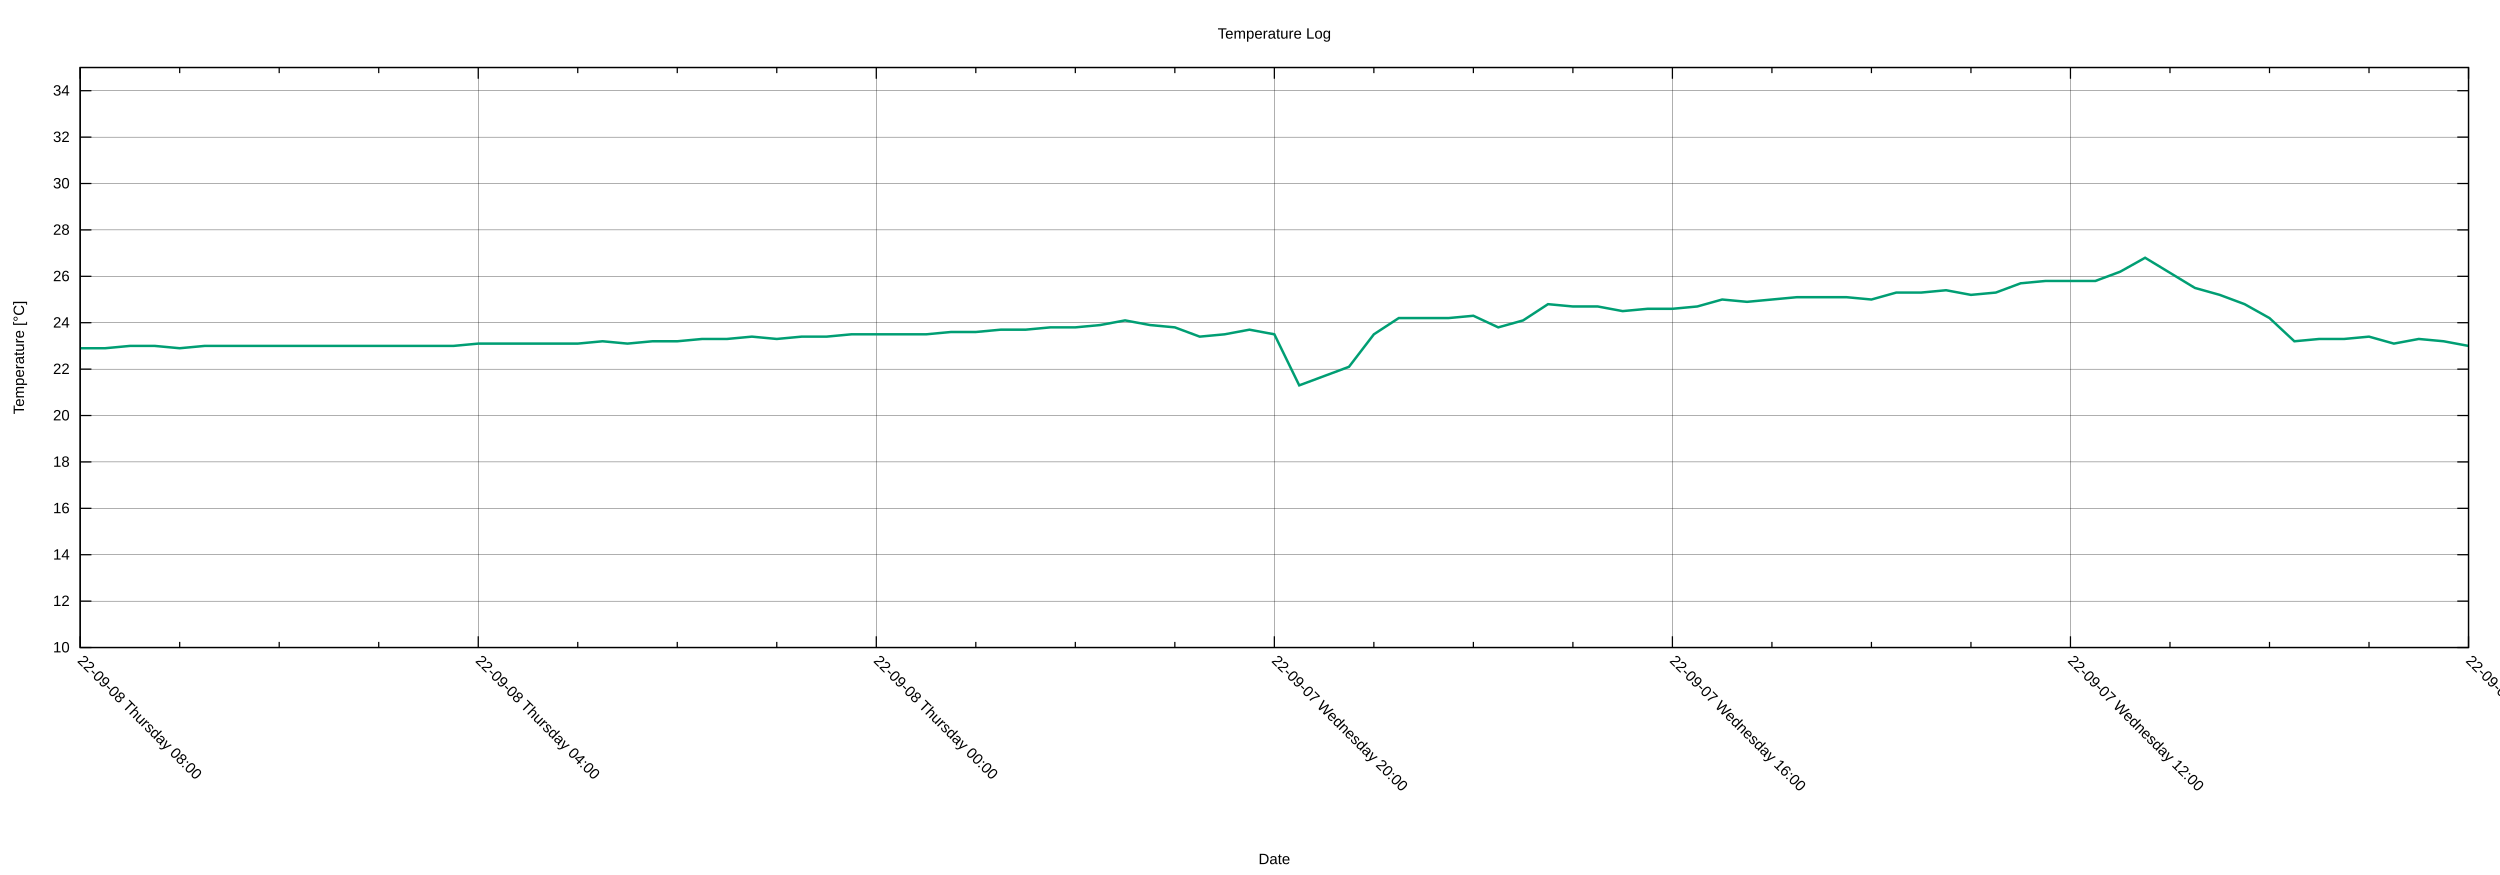
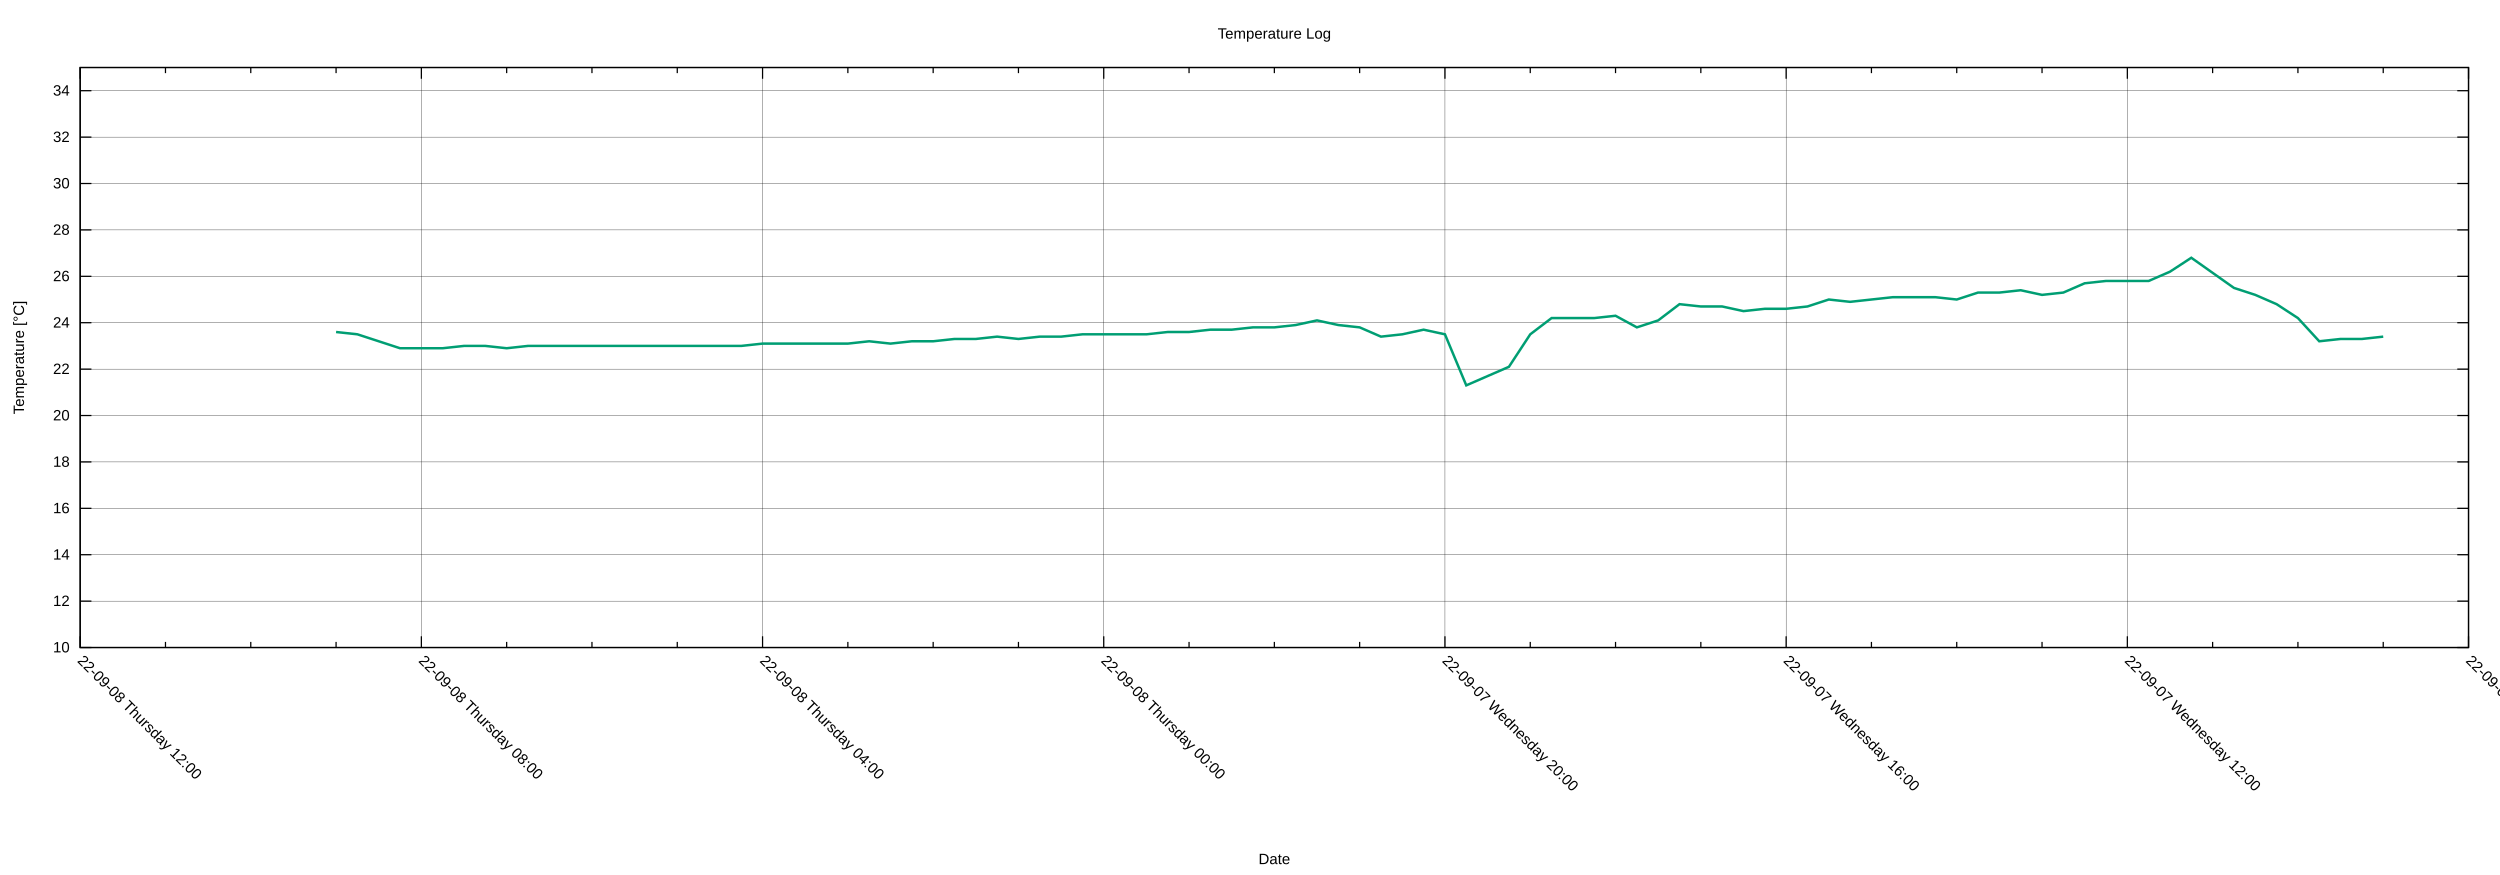
<svg xmlns="http://www.w3.org/2000/svg" xmlns:xlink="http://www.w3.org/1999/xlink" width="2000" height="700" viewBox="0 0 2000 700">
  <g id="gnuplot_canvas">
    <rect x="0" y="0" width="2000" height="700" fill="none" />
    <defs>
      <circle id="gpDot" r="0.5" stroke-width="0.5" stroke="currentColor" />
      <path id="gpPt0" stroke-width="0.222" stroke="currentColor" d="M-1,0 h2 M0,-1 v2" />
      <path id="gpPt1" stroke-width="0.222" stroke="currentColor" d="M-1,-1 L1,1 M1,-1 L-1,1" />
      <path id="gpPt2" stroke-width="0.222" stroke="currentColor" d="M-1,0 L1,0 M0,-1 L0,1 M-1,-1 L1,1 M-1,1 L1,-1" />
      <rect id="gpPt3" stroke-width="0.222" stroke="currentColor" x="-1" y="-1" width="2" height="2" />
      <rect id="gpPt4" stroke-width="0.222" stroke="currentColor" fill="currentColor" x="-1" y="-1" width="2" height="2" />
      <circle id="gpPt5" stroke-width="0.222" stroke="currentColor" cx="0" cy="0" r="1" />
      <use xlink:href="#gpPt5" id="gpPt6" fill="currentColor" stroke="none" />
      <path id="gpPt7" stroke-width="0.222" stroke="currentColor" d="M0,-1.33 L-1.33,0.67 L1.33,0.67 z" />
      <use xlink:href="#gpPt7" id="gpPt8" fill="currentColor" stroke="none" />
      <use xlink:href="#gpPt7" id="gpPt9" stroke="currentColor" transform="rotate(180)" />
      <use xlink:href="#gpPt9" id="gpPt10" fill="currentColor" stroke="none" />
      <use xlink:href="#gpPt3" id="gpPt11" stroke="currentColor" transform="rotate(45)" />
      <use xlink:href="#gpPt11" id="gpPt12" fill="currentColor" stroke="none" />
      <path id="gpPt13" stroke-width="0.222" stroke="currentColor" d="M0,1.330 L1.265,0.411 L0.782,-1.067 L-0.782,-1.076 L-1.265,0.411 z" />
      <use xlink:href="#gpPt13" id="gpPt14" fill="currentColor" stroke="none" />
      <filter id="textbox" filterUnits="objectBoundingBox" x="0" y="0" height="1" width="1">
        <feFlood flood-color="white" flood-opacity="1" result="bgnd" />
        <feComposite in="SourceGraphic" in2="bgnd" operator="atop" />
      </filter>
      <filter id="greybox" filterUnits="objectBoundingBox" x="0" y="0" height="1" width="1">
        <feFlood flood-color="lightgrey" flood-opacity="1" result="grey" />
        <feComposite in="SourceGraphic" in2="grey" operator="atop" />
      </filter>
    </defs>
    <g fill="none" color="white" stroke="currentColor" stroke-width="1.00" stroke-linecap="butt" stroke-linejoin="miter">
</g>
    <g fill="none" color="black" stroke="currentColor" stroke-width="1.00" stroke-linecap="butt" stroke-linejoin="miter">
</g>
    <g fill="none" color="black" stroke="black" stroke-width="0.25" stroke-linecap="butt" stroke-linejoin="miter">
</g>
    <g fill="none" color="black" stroke="currentColor" stroke-width="0.25" stroke-linecap="butt" stroke-linejoin="miter">
      <path stroke="black" class="gridline" d="M64.14,518.02 L1974.82,518.02  " />
    </g>
    <g fill="none" color="black" stroke="black" stroke-width="1.00" stroke-linecap="butt" stroke-linejoin="miter">
</g>
    <g fill="none" color="black" stroke="currentColor" stroke-width="1.00" stroke-linecap="butt" stroke-linejoin="miter">
      <path stroke="black" d="M64.14,518.02 L73.14,518.02 M1974.82,518.02 L1965.82,518.02  " />
      <g transform="translate(55.75,521.92)" stroke="none" fill="black" font-family="Arial" font-size="12.00" text-anchor="end">
        <text>
          <tspan font-family="Arial"> 10</tspan>
        </text>
      </g>
    </g>
    <g fill="none" color="black" stroke="currentColor" stroke-width="1.00" stroke-linecap="butt" stroke-linejoin="miter">
</g>
    <g fill="none" color="black" stroke="black" stroke-width="0.25" stroke-linecap="butt" stroke-linejoin="miter">
</g>
    <g fill="none" color="black" stroke="currentColor" stroke-width="0.25" stroke-linecap="butt" stroke-linejoin="miter">
      <path stroke="black" class="gridline" d="M64.14,480.90 L1974.82,480.90  " />
    </g>
    <g fill="none" color="black" stroke="black" stroke-width="1.00" stroke-linecap="butt" stroke-linejoin="miter">
</g>
    <g fill="none" color="black" stroke="currentColor" stroke-width="1.00" stroke-linecap="butt" stroke-linejoin="miter">
      <path stroke="black" d="M64.14,480.90 L73.14,480.90 M1974.82,480.90 L1965.82,480.90  " />
      <g transform="translate(55.75,484.80)" stroke="none" fill="black" font-family="Arial" font-size="12.00" text-anchor="end">
        <text>
          <tspan font-family="Arial"> 12</tspan>
        </text>
      </g>
    </g>
    <g fill="none" color="black" stroke="currentColor" stroke-width="1.00" stroke-linecap="butt" stroke-linejoin="miter">
</g>
    <g fill="none" color="black" stroke="black" stroke-width="0.25" stroke-linecap="butt" stroke-linejoin="miter">
</g>
    <g fill="none" color="black" stroke="currentColor" stroke-width="0.25" stroke-linecap="butt" stroke-linejoin="miter">
      <path stroke="black" class="gridline" d="M64.14,443.78 L1974.82,443.78  " />
    </g>
    <g fill="none" color="black" stroke="black" stroke-width="1.00" stroke-linecap="butt" stroke-linejoin="miter">
</g>
    <g fill="none" color="black" stroke="currentColor" stroke-width="1.00" stroke-linecap="butt" stroke-linejoin="miter">
      <path stroke="black" d="M64.14,443.78 L73.14,443.78 M1974.82,443.78 L1965.82,443.78  " />
      <g transform="translate(55.75,447.68)" stroke="none" fill="black" font-family="Arial" font-size="12.00" text-anchor="end">
        <text>
          <tspan font-family="Arial"> 14</tspan>
        </text>
      </g>
    </g>
    <g fill="none" color="black" stroke="currentColor" stroke-width="1.00" stroke-linecap="butt" stroke-linejoin="miter">
</g>
    <g fill="none" color="black" stroke="black" stroke-width="0.25" stroke-linecap="butt" stroke-linejoin="miter">
</g>
    <g fill="none" color="black" stroke="currentColor" stroke-width="0.25" stroke-linecap="butt" stroke-linejoin="miter">
      <path stroke="black" class="gridline" d="M64.14,406.66 L1974.82,406.66  " />
    </g>
    <g fill="none" color="black" stroke="black" stroke-width="1.00" stroke-linecap="butt" stroke-linejoin="miter">
</g>
    <g fill="none" color="black" stroke="currentColor" stroke-width="1.00" stroke-linecap="butt" stroke-linejoin="miter">
      <path stroke="black" d="M64.14,406.66 L73.14,406.66 M1974.82,406.66 L1965.82,406.66  " />
      <g transform="translate(55.75,410.56)" stroke="none" fill="black" font-family="Arial" font-size="12.00" text-anchor="end">
        <text>
          <tspan font-family="Arial"> 16</tspan>
        </text>
      </g>
    </g>
    <g fill="none" color="black" stroke="currentColor" stroke-width="1.00" stroke-linecap="butt" stroke-linejoin="miter">
</g>
    <g fill="none" color="black" stroke="black" stroke-width="0.25" stroke-linecap="butt" stroke-linejoin="miter">
</g>
    <g fill="none" color="black" stroke="currentColor" stroke-width="0.25" stroke-linecap="butt" stroke-linejoin="miter">
      <path stroke="black" class="gridline" d="M64.14,369.54 L1974.82,369.54  " />
    </g>
    <g fill="none" color="black" stroke="black" stroke-width="1.00" stroke-linecap="butt" stroke-linejoin="miter">
</g>
    <g fill="none" color="black" stroke="currentColor" stroke-width="1.00" stroke-linecap="butt" stroke-linejoin="miter">
      <path stroke="black" d="M64.14,369.54 L73.14,369.54 M1974.82,369.54 L1965.82,369.54  " />
      <g transform="translate(55.75,373.44)" stroke="none" fill="black" font-family="Arial" font-size="12.00" text-anchor="end">
        <text>
          <tspan font-family="Arial"> 18</tspan>
        </text>
      </g>
    </g>
    <g fill="none" color="black" stroke="currentColor" stroke-width="1.00" stroke-linecap="butt" stroke-linejoin="miter">
</g>
    <g fill="none" color="black" stroke="black" stroke-width="0.25" stroke-linecap="butt" stroke-linejoin="miter">
</g>
    <g fill="none" color="black" stroke="currentColor" stroke-width="0.25" stroke-linecap="butt" stroke-linejoin="miter">
      <path stroke="black" class="gridline" d="M64.14,332.42 L1974.82,332.42  " />
    </g>
    <g fill="none" color="black" stroke="black" stroke-width="1.00" stroke-linecap="butt" stroke-linejoin="miter">
</g>
    <g fill="none" color="black" stroke="currentColor" stroke-width="1.00" stroke-linecap="butt" stroke-linejoin="miter">
      <path stroke="black" d="M64.14,332.42 L73.14,332.42 M1974.82,332.42 L1965.82,332.42  " />
      <g transform="translate(55.75,336.32)" stroke="none" fill="black" font-family="Arial" font-size="12.00" text-anchor="end">
        <text>
          <tspan font-family="Arial"> 20</tspan>
        </text>
      </g>
    </g>
    <g fill="none" color="black" stroke="currentColor" stroke-width="1.00" stroke-linecap="butt" stroke-linejoin="miter">
</g>
    <g fill="none" color="black" stroke="black" stroke-width="0.25" stroke-linecap="butt" stroke-linejoin="miter">
</g>
    <g fill="none" color="black" stroke="currentColor" stroke-width="0.25" stroke-linecap="butt" stroke-linejoin="miter">
      <path stroke="black" class="gridline" d="M64.14,295.30 L1974.82,295.30  " />
    </g>
    <g fill="none" color="black" stroke="black" stroke-width="1.00" stroke-linecap="butt" stroke-linejoin="miter">
</g>
    <g fill="none" color="black" stroke="currentColor" stroke-width="1.00" stroke-linecap="butt" stroke-linejoin="miter">
      <path stroke="black" d="M64.14,295.30 L73.14,295.30 M1974.82,295.30 L1965.82,295.30  " />
      <g transform="translate(55.75,299.20)" stroke="none" fill="black" font-family="Arial" font-size="12.00" text-anchor="end">
        <text>
          <tspan font-family="Arial"> 22</tspan>
        </text>
      </g>
    </g>
    <g fill="none" color="black" stroke="currentColor" stroke-width="1.00" stroke-linecap="butt" stroke-linejoin="miter">
</g>
    <g fill="none" color="black" stroke="black" stroke-width="0.25" stroke-linecap="butt" stroke-linejoin="miter">
</g>
    <g fill="none" color="black" stroke="currentColor" stroke-width="0.25" stroke-linecap="butt" stroke-linejoin="miter">
      <path stroke="black" class="gridline" d="M64.14,258.17 L1974.82,258.17  " />
    </g>
    <g fill="none" color="black" stroke="black" stroke-width="1.00" stroke-linecap="butt" stroke-linejoin="miter">
</g>
    <g fill="none" color="black" stroke="currentColor" stroke-width="1.00" stroke-linecap="butt" stroke-linejoin="miter">
      <path stroke="black" d="M64.14,258.17 L73.14,258.17 M1974.82,258.17 L1965.82,258.17  " />
      <g transform="translate(55.75,262.07)" stroke="none" fill="black" font-family="Arial" font-size="12.00" text-anchor="end">
        <text>
          <tspan font-family="Arial"> 24</tspan>
        </text>
      </g>
    </g>
    <g fill="none" color="black" stroke="currentColor" stroke-width="1.00" stroke-linecap="butt" stroke-linejoin="miter">
</g>
    <g fill="none" color="black" stroke="black" stroke-width="0.25" stroke-linecap="butt" stroke-linejoin="miter">
</g>
    <g fill="none" color="black" stroke="currentColor" stroke-width="0.25" stroke-linecap="butt" stroke-linejoin="miter">
      <path stroke="black" class="gridline" d="M64.14,221.05 L1974.82,221.05  " />
    </g>
    <g fill="none" color="black" stroke="black" stroke-width="1.00" stroke-linecap="butt" stroke-linejoin="miter">
</g>
    <g fill="none" color="black" stroke="currentColor" stroke-width="1.00" stroke-linecap="butt" stroke-linejoin="miter">
      <path stroke="black" d="M64.14,221.05 L73.14,221.05 M1974.82,221.05 L1965.82,221.05  " />
      <g transform="translate(55.75,224.95)" stroke="none" fill="black" font-family="Arial" font-size="12.00" text-anchor="end">
        <text>
          <tspan font-family="Arial"> 26</tspan>
        </text>
      </g>
    </g>
    <g fill="none" color="black" stroke="currentColor" stroke-width="1.00" stroke-linecap="butt" stroke-linejoin="miter">
</g>
    <g fill="none" color="black" stroke="black" stroke-width="0.25" stroke-linecap="butt" stroke-linejoin="miter">
</g>
    <g fill="none" color="black" stroke="currentColor" stroke-width="0.25" stroke-linecap="butt" stroke-linejoin="miter">
      <path stroke="black" class="gridline" d="M64.14,183.93 L1974.82,183.93  " />
    </g>
    <g fill="none" color="black" stroke="black" stroke-width="1.00" stroke-linecap="butt" stroke-linejoin="miter">
</g>
    <g fill="none" color="black" stroke="currentColor" stroke-width="1.00" stroke-linecap="butt" stroke-linejoin="miter">
      <path stroke="black" d="M64.14,183.93 L73.14,183.93 M1974.82,183.93 L1965.82,183.93  " />
      <g transform="translate(55.75,187.83)" stroke="none" fill="black" font-family="Arial" font-size="12.00" text-anchor="end">
        <text>
          <tspan font-family="Arial"> 28</tspan>
        </text>
      </g>
    </g>
    <g fill="none" color="black" stroke="currentColor" stroke-width="1.00" stroke-linecap="butt" stroke-linejoin="miter">
</g>
    <g fill="none" color="black" stroke="black" stroke-width="0.25" stroke-linecap="butt" stroke-linejoin="miter">
</g>
    <g fill="none" color="black" stroke="currentColor" stroke-width="0.25" stroke-linecap="butt" stroke-linejoin="miter">
      <path stroke="black" class="gridline" d="M64.14,146.81 L1974.82,146.81  " />
    </g>
    <g fill="none" color="black" stroke="black" stroke-width="1.00" stroke-linecap="butt" stroke-linejoin="miter">
</g>
    <g fill="none" color="black" stroke="currentColor" stroke-width="1.00" stroke-linecap="butt" stroke-linejoin="miter">
      <path stroke="black" d="M64.14,146.81 L73.14,146.81 M1974.82,146.81 L1965.82,146.81  " />
      <g transform="translate(55.75,150.71)" stroke="none" fill="black" font-family="Arial" font-size="12.00" text-anchor="end">
        <text>
          <tspan font-family="Arial"> 30</tspan>
        </text>
      </g>
    </g>
    <g fill="none" color="black" stroke="currentColor" stroke-width="1.00" stroke-linecap="butt" stroke-linejoin="miter">
</g>
    <g fill="none" color="black" stroke="black" stroke-width="0.25" stroke-linecap="butt" stroke-linejoin="miter">
</g>
    <g fill="none" color="black" stroke="currentColor" stroke-width="0.25" stroke-linecap="butt" stroke-linejoin="miter">
      <path stroke="black" class="gridline" d="M64.14,109.69 L1974.82,109.69  " />
    </g>
    <g fill="none" color="black" stroke="black" stroke-width="1.00" stroke-linecap="butt" stroke-linejoin="miter">
</g>
    <g fill="none" color="black" stroke="currentColor" stroke-width="1.00" stroke-linecap="butt" stroke-linejoin="miter">
      <path stroke="black" d="M64.14,109.69 L73.14,109.69 M1974.82,109.69 L1965.82,109.69  " />
      <g transform="translate(55.75,113.59)" stroke="none" fill="black" font-family="Arial" font-size="12.00" text-anchor="end">
        <text>
          <tspan font-family="Arial"> 32</tspan>
        </text>
      </g>
    </g>
    <g fill="none" color="black" stroke="currentColor" stroke-width="1.00" stroke-linecap="butt" stroke-linejoin="miter">
</g>
    <g fill="none" color="black" stroke="black" stroke-width="0.25" stroke-linecap="butt" stroke-linejoin="miter">
</g>
    <g fill="none" color="black" stroke="currentColor" stroke-width="0.25" stroke-linecap="butt" stroke-linejoin="miter">
      <path stroke="black" class="gridline" d="M64.14,72.57 L1974.82,72.57  " />
    </g>
    <g fill="none" color="black" stroke="black" stroke-width="1.00" stroke-linecap="butt" stroke-linejoin="miter">
</g>
    <g fill="none" color="black" stroke="currentColor" stroke-width="1.00" stroke-linecap="butt" stroke-linejoin="miter">
      <path stroke="black" d="M64.14,72.57 L73.14,72.57 M1974.82,72.57 L1965.82,72.57  " />
      <g transform="translate(55.75,76.47)" stroke="none" fill="black" font-family="Arial" font-size="12.00" text-anchor="end">
        <text>
          <tspan font-family="Arial"> 34</tspan>
        </text>
      </g>
    </g>
    <g fill="none" color="black" stroke="currentColor" stroke-width="1.00" stroke-linecap="butt" stroke-linejoin="miter">
</g>
    <g fill="none" color="black" stroke="black" stroke-width="0.25" stroke-linecap="butt" stroke-linejoin="miter">
</g>
    <g fill="none" color="black" stroke="currentColor" stroke-width="0.25" stroke-linecap="butt" stroke-linejoin="miter">
      <path stroke="black" class="gridline" d="M1974.82,518.02 L1974.82,54.01  " />
    </g>
    <g fill="none" color="black" stroke="black" stroke-width="1.00" stroke-linecap="butt" stroke-linejoin="miter">
</g>
    <g fill="none" color="black" stroke="currentColor" stroke-width="1.00" stroke-linecap="butt" stroke-linejoin="miter">
      <path stroke="black" d="M1974.82,518.02 L1974.82,509.02 M1974.82,54.01 L1974.82,63.01  " />
      <g transform="translate(1972.06,529.17) rotate(45)" stroke="none" fill="black" font-family="Arial" font-size="12.00" text-anchor="start">
        <text>
          <tspan font-family="Arial">22-09-07 Wednesday 08:00</tspan>
        </text>
      </g>
    </g>
    <g fill="none" color="black" stroke="currentColor" stroke-width="1.00" stroke-linecap="butt" stroke-linejoin="miter">
-       <path stroke="black" d="M1895.21,518.02 L1895.21,513.52 M1895.21,54.01 L1895.21,58.51 M1815.60,518.02 L1815.60,513.52 M1815.60,54.01 L1815.60,58.51   M1735.99,518.02 L1735.99,513.52 M1735.99,54.01 L1735.99,58.51  " />
-     </g>
-     <g fill="none" color="black" stroke="black" stroke-width="0.25" stroke-linecap="butt" stroke-linejoin="miter">
- </g>
-     <g fill="none" color="black" stroke="currentColor" stroke-width="0.25" stroke-linecap="butt" stroke-linejoin="miter">
-       <path stroke="black" class="gridline" d="M1656.37,518.02 L1656.37,54.01  " />
-     </g>
-     <g fill="none" color="black" stroke="black" stroke-width="1.00" stroke-linecap="butt" stroke-linejoin="miter">
- </g>
-     <g fill="none" color="black" stroke="currentColor" stroke-width="1.00" stroke-linecap="butt" stroke-linejoin="miter">
-       <path stroke="black" d="M1656.37,518.02 L1656.37,509.02 M1656.37,54.01 L1656.37,63.01  " />
-       <g transform="translate(1653.61,529.17) rotate(45)" stroke="none" fill="black" font-family="Arial" font-size="12.00" text-anchor="start">
+       <path stroke="black" d="M1906.58,518.02 L1906.58,513.52 M1906.58,54.01 L1906.58,58.51 M1838.34,518.02 L1838.34,513.52 M1838.34,54.01 L1838.34,58.51   M1770.10,518.02 L1770.10,513.52 M1770.10,54.01 L1770.10,58.51  " />
+     </g>
+     <g fill="none" color="black" stroke="black" stroke-width="0.25" stroke-linecap="butt" stroke-linejoin="miter">
+ </g>
+     <g fill="none" color="black" stroke="currentColor" stroke-width="0.25" stroke-linecap="butt" stroke-linejoin="miter">
+       <path stroke="black" class="gridline" d="M1701.87,518.02 L1701.87,54.01  " />
+     </g>
+     <g fill="none" color="black" stroke="black" stroke-width="1.00" stroke-linecap="butt" stroke-linejoin="miter">
+ </g>
+     <g fill="none" color="black" stroke="currentColor" stroke-width="1.00" stroke-linecap="butt" stroke-linejoin="miter">
+       <path stroke="black" d="M1701.87,518.02 L1701.87,509.02 M1701.87,54.01 L1701.87,63.01  " />
+       <g transform="translate(1699.11,529.17) rotate(45)" stroke="none" fill="black" font-family="Arial" font-size="12.00" text-anchor="start">
        <text>
          <tspan font-family="Arial">22-09-07 Wednesday 12:00</tspan>
        </text>
      </g>
    </g>
    <g fill="none" color="black" stroke="currentColor" stroke-width="1.00" stroke-linecap="butt" stroke-linejoin="miter">
-       <path stroke="black" d="M1576.76,518.02 L1576.76,513.52 M1576.76,54.01 L1576.76,58.51 M1497.15,518.02 L1497.15,513.52 M1497.15,54.01 L1497.15,58.51   M1417.54,518.02 L1417.54,513.52 M1417.54,54.01 L1417.54,58.51  " />
-     </g>
-     <g fill="none" color="black" stroke="black" stroke-width="0.25" stroke-linecap="butt" stroke-linejoin="miter">
- </g>
-     <g fill="none" color="black" stroke="currentColor" stroke-width="0.25" stroke-linecap="butt" stroke-linejoin="miter">
-       <path stroke="black" class="gridline" d="M1337.93,518.02 L1337.93,54.01  " />
-     </g>
-     <g fill="none" color="black" stroke="black" stroke-width="1.00" stroke-linecap="butt" stroke-linejoin="miter">
- </g>
-     <g fill="none" color="black" stroke="currentColor" stroke-width="1.00" stroke-linecap="butt" stroke-linejoin="miter">
-       <path stroke="black" d="M1337.93,518.02 L1337.93,509.02 M1337.93,54.01 L1337.93,63.01  " />
-       <g transform="translate(1335.17,529.17) rotate(45)" stroke="none" fill="black" font-family="Arial" font-size="12.00" text-anchor="start">
+       <path stroke="black" d="M1633.63,518.02 L1633.63,513.52 M1633.63,54.01 L1633.63,58.51 M1565.39,518.02 L1565.39,513.52 M1565.39,54.01 L1565.39,58.51   M1497.15,518.02 L1497.15,513.52 M1497.15,54.01 L1497.15,58.51  " />
+     </g>
+     <g fill="none" color="black" stroke="black" stroke-width="0.25" stroke-linecap="butt" stroke-linejoin="miter">
+ </g>
+     <g fill="none" color="black" stroke="currentColor" stroke-width="0.25" stroke-linecap="butt" stroke-linejoin="miter">
+       <path stroke="black" class="gridline" d="M1428.91,518.02 L1428.91,54.01  " />
+     </g>
+     <g fill="none" color="black" stroke="black" stroke-width="1.00" stroke-linecap="butt" stroke-linejoin="miter">
+ </g>
+     <g fill="none" color="black" stroke="currentColor" stroke-width="1.00" stroke-linecap="butt" stroke-linejoin="miter">
+       <path stroke="black" d="M1428.91,518.02 L1428.91,509.02 M1428.91,54.01 L1428.91,63.01  " />
+       <g transform="translate(1426.15,529.17) rotate(45)" stroke="none" fill="black" font-family="Arial" font-size="12.00" text-anchor="start">
        <text>
          <tspan font-family="Arial">22-09-07 Wednesday 16:00</tspan>
        </text>
      </g>
    </g>
    <g fill="none" color="black" stroke="currentColor" stroke-width="1.00" stroke-linecap="butt" stroke-linejoin="miter">
-       <path stroke="black" d="M1258.32,518.02 L1258.32,513.52 M1258.32,54.01 L1258.32,58.51 M1178.70,518.02 L1178.70,513.52 M1178.70,54.01 L1178.70,58.51   M1099.09,518.02 L1099.09,513.52 M1099.09,54.01 L1099.09,58.51  " />
-     </g>
-     <g fill="none" color="black" stroke="black" stroke-width="0.25" stroke-linecap="butt" stroke-linejoin="miter">
- </g>
-     <g fill="none" color="black" stroke="currentColor" stroke-width="0.25" stroke-linecap="butt" stroke-linejoin="miter">
-       <path stroke="black" class="gridline" d="M1019.48,518.02 L1019.48,54.01  " />
-     </g>
-     <g fill="none" color="black" stroke="black" stroke-width="1.00" stroke-linecap="butt" stroke-linejoin="miter">
- </g>
-     <g fill="none" color="black" stroke="currentColor" stroke-width="1.00" stroke-linecap="butt" stroke-linejoin="miter">
-       <path stroke="black" d="M1019.48,518.02 L1019.48,509.02 M1019.48,54.01 L1019.48,63.01  " />
-       <g transform="translate(1016.72,529.17) rotate(45)" stroke="none" fill="black" font-family="Arial" font-size="12.00" text-anchor="start">
+       <path stroke="black" d="M1360.67,518.02 L1360.67,513.52 M1360.67,54.01 L1360.67,58.51 M1292.43,518.02 L1292.43,513.52 M1292.43,54.01 L1292.43,58.51   M1224.20,518.02 L1224.20,513.52 M1224.20,54.01 L1224.20,58.51  " />
+     </g>
+     <g fill="none" color="black" stroke="black" stroke-width="0.25" stroke-linecap="butt" stroke-linejoin="miter">
+ </g>
+     <g fill="none" color="black" stroke="currentColor" stroke-width="0.25" stroke-linecap="butt" stroke-linejoin="miter">
+       <path stroke="black" class="gridline" d="M1155.96,518.02 L1155.96,54.01  " />
+     </g>
+     <g fill="none" color="black" stroke="black" stroke-width="1.00" stroke-linecap="butt" stroke-linejoin="miter">
+ </g>
+     <g fill="none" color="black" stroke="currentColor" stroke-width="1.00" stroke-linecap="butt" stroke-linejoin="miter">
+       <path stroke="black" d="M1155.96,518.02 L1155.96,509.02 M1155.96,54.01 L1155.96,63.01  " />
+       <g transform="translate(1153.20,529.17) rotate(45)" stroke="none" fill="black" font-family="Arial" font-size="12.00" text-anchor="start">
        <text>
          <tspan font-family="Arial">22-09-07 Wednesday 20:00</tspan>
        </text>
      </g>
    </g>
    <g fill="none" color="black" stroke="currentColor" stroke-width="1.00" stroke-linecap="butt" stroke-linejoin="miter">
-       <path stroke="black" d="M939.87,518.02 L939.87,513.52 M939.87,54.01 L939.87,58.51 M860.26,518.02 L860.26,513.52 M860.26,54.01 L860.26,58.51   M780.65,518.02 L780.65,513.52 M780.65,54.01 L780.65,58.51  " />
-     </g>
-     <g fill="none" color="black" stroke="black" stroke-width="0.25" stroke-linecap="butt" stroke-linejoin="miter">
- </g>
-     <g fill="none" color="black" stroke="currentColor" stroke-width="0.25" stroke-linecap="butt" stroke-linejoin="miter">
-       <path stroke="black" class="gridline" d="M701.03,518.02 L701.03,54.01  " />
-     </g>
-     <g fill="none" color="black" stroke="black" stroke-width="1.00" stroke-linecap="butt" stroke-linejoin="miter">
- </g>
-     <g fill="none" color="black" stroke="currentColor" stroke-width="1.00" stroke-linecap="butt" stroke-linejoin="miter">
-       <path stroke="black" d="M701.03,518.02 L701.03,509.02 M701.03,54.01 L701.03,63.01  " />
-       <g transform="translate(698.27,529.17) rotate(45)" stroke="none" fill="black" font-family="Arial" font-size="12.00" text-anchor="start">
+       <path stroke="black" d="M1087.72,518.02 L1087.72,513.52 M1087.72,54.01 L1087.72,58.51 M1019.48,518.02 L1019.48,513.52 M1019.48,54.01 L1019.48,58.51   M951.24,518.02 L951.24,513.52 M951.24,54.01 L951.24,58.51  " />
+     </g>
+     <g fill="none" color="black" stroke="black" stroke-width="0.25" stroke-linecap="butt" stroke-linejoin="miter">
+ </g>
+     <g fill="none" color="black" stroke="currentColor" stroke-width="0.25" stroke-linecap="butt" stroke-linejoin="miter">
+       <path stroke="black" class="gridline" d="M883.00,518.02 L883.00,54.01  " />
+     </g>
+     <g fill="none" color="black" stroke="black" stroke-width="1.00" stroke-linecap="butt" stroke-linejoin="miter">
+ </g>
+     <g fill="none" color="black" stroke="currentColor" stroke-width="1.00" stroke-linecap="butt" stroke-linejoin="miter">
+       <path stroke="black" d="M883.00,518.02 L883.00,509.02 M883.00,54.01 L883.00,63.01  " />
+       <g transform="translate(880.24,529.17) rotate(45)" stroke="none" fill="black" font-family="Arial" font-size="12.00" text-anchor="start">
        <text>
          <tspan font-family="Arial">22-09-08 Thursday 00:00</tspan>
        </text>
      </g>
    </g>
    <g fill="none" color="black" stroke="currentColor" stroke-width="1.00" stroke-linecap="butt" stroke-linejoin="miter">
-       <path stroke="black" d="M621.42,518.02 L621.42,513.52 M621.42,54.01 L621.42,58.51 M541.81,518.02 L541.81,513.52 M541.81,54.01 L541.81,58.51   M462.20,518.02 L462.20,513.52 M462.20,54.01 L462.20,58.51  " />
-     </g>
-     <g fill="none" color="black" stroke="black" stroke-width="0.25" stroke-linecap="butt" stroke-linejoin="miter">
- </g>
-     <g fill="none" color="black" stroke="currentColor" stroke-width="0.25" stroke-linecap="butt" stroke-linejoin="miter">
-       <path stroke="black" class="gridline" d="M382.59,518.02 L382.59,54.01  " />
-     </g>
-     <g fill="none" color="black" stroke="black" stroke-width="1.00" stroke-linecap="butt" stroke-linejoin="miter">
- </g>
-     <g fill="none" color="black" stroke="currentColor" stroke-width="1.00" stroke-linecap="butt" stroke-linejoin="miter">
-       <path stroke="black" d="M382.59,518.02 L382.59,509.02 M382.59,54.01 L382.59,63.01  " />
-       <g transform="translate(379.83,529.17) rotate(45)" stroke="none" fill="black" font-family="Arial" font-size="12.00" text-anchor="start">
+       <path stroke="black" d="M814.76,518.02 L814.76,513.52 M814.76,54.01 L814.76,58.51 M746.53,518.02 L746.53,513.52 M746.53,54.01 L746.53,58.51   M678.29,518.02 L678.29,513.52 M678.29,54.01 L678.29,58.51  " />
+     </g>
+     <g fill="none" color="black" stroke="black" stroke-width="0.25" stroke-linecap="butt" stroke-linejoin="miter">
+ </g>
+     <g fill="none" color="black" stroke="currentColor" stroke-width="0.25" stroke-linecap="butt" stroke-linejoin="miter">
+       <path stroke="black" class="gridline" d="M610.05,518.02 L610.05,54.01  " />
+     </g>
+     <g fill="none" color="black" stroke="black" stroke-width="1.00" stroke-linecap="butt" stroke-linejoin="miter">
+ </g>
+     <g fill="none" color="black" stroke="currentColor" stroke-width="1.00" stroke-linecap="butt" stroke-linejoin="miter">
+       <path stroke="black" d="M610.05,518.02 L610.05,509.02 M610.05,54.01 L610.05,63.01  " />
+       <g transform="translate(607.29,529.17) rotate(45)" stroke="none" fill="black" font-family="Arial" font-size="12.00" text-anchor="start">
        <text>
          <tspan font-family="Arial">22-09-08 Thursday 04:00</tspan>
        </text>
      </g>
    </g>
    <g fill="none" color="black" stroke="currentColor" stroke-width="1.00" stroke-linecap="butt" stroke-linejoin="miter">
-       <path stroke="black" d="M302.98,518.02 L302.98,513.52 M302.98,54.01 L302.98,58.51 M223.36,518.02 L223.36,513.52 M223.36,54.01 L223.36,58.51   M143.75,518.02 L143.75,513.52 M143.75,54.01 L143.75,58.51  " />
+       <path stroke="black" d="M541.81,518.02 L541.81,513.52 M541.81,54.01 L541.81,58.51 M473.57,518.02 L473.57,513.52 M473.57,54.01 L473.57,58.51   M405.33,518.02 L405.33,513.52 M405.33,54.01 L405.33,58.51  " />
+     </g>
+     <g fill="none" color="black" stroke="black" stroke-width="0.25" stroke-linecap="butt" stroke-linejoin="miter">
+ </g>
+     <g fill="none" color="black" stroke="currentColor" stroke-width="0.25" stroke-linecap="butt" stroke-linejoin="miter">
+       <path stroke="black" class="gridline" d="M337.09,518.02 L337.09,54.01  " />
+     </g>
+     <g fill="none" color="black" stroke="black" stroke-width="1.00" stroke-linecap="butt" stroke-linejoin="miter">
+ </g>
+     <g fill="none" color="black" stroke="currentColor" stroke-width="1.00" stroke-linecap="butt" stroke-linejoin="miter">
+       <path stroke="black" d="M337.09,518.02 L337.09,509.02 M337.09,54.01 L337.09,63.01  " />
+       <g transform="translate(334.33,529.17) rotate(45)" stroke="none" fill="black" font-family="Arial" font-size="12.00" text-anchor="start">
+         <text>
+           <tspan font-family="Arial">22-09-08 Thursday 08:00</tspan>
+         </text>
+       </g>
+     </g>
+     <g fill="none" color="black" stroke="currentColor" stroke-width="1.00" stroke-linecap="butt" stroke-linejoin="miter">
+       <path stroke="black" d="M268.86,518.02 L268.86,513.52 M268.86,54.01 L268.86,58.51 M200.62,518.02 L200.62,513.52 M200.62,54.01 L200.62,58.51   M132.38,518.02 L132.38,513.52 M132.38,54.01 L132.38,58.51  " />
    </g>
    <g fill="none" color="black" stroke="black" stroke-width="0.25" stroke-linecap="butt" stroke-linejoin="miter">
</g>
    <g fill="none" color="black" stroke="currentColor" stroke-width="0.25" stroke-linecap="butt" stroke-linejoin="miter">
      <path stroke="black" class="gridline" d="M64.14,518.02 L64.14,54.01  " />
    </g>
    <g fill="none" color="black" stroke="black" stroke-width="1.00" stroke-linecap="butt" stroke-linejoin="miter">
</g>
    <g fill="none" color="black" stroke="currentColor" stroke-width="1.00" stroke-linecap="butt" stroke-linejoin="miter">
      <path stroke="black" d="M64.14,518.02 L64.14,509.02 M64.14,54.01 L64.14,63.01  " />
      <g transform="translate(61.38,529.17) rotate(45)" stroke="none" fill="black" font-family="Arial" font-size="12.00" text-anchor="start">
        <text>
-           <tspan font-family="Arial">22-09-08 Thursday 08:00</tspan>
+           <tspan font-family="Arial">22-09-08 Thursday 12:00</tspan>
        </text>
      </g>
    </g>
    <g fill="none" color="black" stroke="currentColor" stroke-width="1.00" stroke-linecap="butt" stroke-linejoin="miter">
</g>
    <g fill="none" color="black" stroke="currentColor" stroke-width="1.00" stroke-linecap="butt" stroke-linejoin="miter">
      <path stroke="black" d="M64.14,54.01 L64.14,518.02 L1974.82,518.02 L1974.82,54.01 L64.14,54.01 Z  " />
    </g>
    <g fill="none" color="black" stroke="currentColor" stroke-width="1.00" stroke-linecap="butt" stroke-linejoin="miter">
      <g transform="translate(19.18,286.02) rotate(270)" stroke="none" fill="black" font-family="Arial" font-size="12.00" text-anchor="middle">
        <text>
          <tspan font-family="Arial">Temperature [°C]</tspan>
        </text>
      </g>
    </g>
    <g fill="none" color="black" stroke="currentColor" stroke-width="1.00" stroke-linecap="butt" stroke-linejoin="miter">
      <g transform="translate(1019.48,691.30)" stroke="none" fill="black" font-family="Arial" font-size="12.00" text-anchor="middle">
        <text>
          <tspan font-family="Arial">Date</tspan>
        </text>
      </g>
    </g>
    <g fill="none" color="black" stroke="currentColor" stroke-width="1.00" stroke-linecap="butt" stroke-linejoin="miter">
</g>
    <g id="gnuplot_plot_1">
      <g fill="none" color="white" stroke="currentColor" stroke-width="2.00" stroke-linecap="butt" stroke-linejoin="miter">
</g>
      <g fill="none" color="black" stroke="currentColor" stroke-width="2.00" stroke-linecap="butt" stroke-linejoin="miter">
-         <path stroke="rgb(  0, 158, 115)" d="M64.14,278.59 L84.04,278.59 L103.95,276.73 L123.85,276.73 L143.75,278.59 L163.65,276.73 L183.56,276.73 L203.46,276.73   L223.36,276.73 L243.27,276.73 L263.17,276.73 L283.07,276.73 L302.98,276.73 L322.88,276.73 L342.78,276.73 L362.68,276.73   L382.59,274.88 L402.49,274.88 L422.39,274.88 L442.30,274.88 L462.20,274.88 L482.10,273.02 L502.00,274.88 L521.91,273.02   L541.81,273.02 L561.71,271.17 L581.62,271.17 L601.52,269.31 L621.42,271.17 L641.32,269.31 L661.23,269.31 L681.13,267.45   L701.03,267.45 L720.94,267.45 L740.84,267.45 L760.74,265.60 L780.65,265.60 L800.55,263.74 L820.45,263.74 L840.35,261.89   L860.26,261.89 L880.16,260.03 L900.06,256.32 L919.97,260.03 L939.87,261.89 L959.77,269.31 L979.67,267.45 L999.58,263.74   L1019.48,267.45 L1039.38,308.29 L1059.29,300.86 L1079.19,293.44 L1099.09,267.45 L1118.99,254.46 L1138.90,254.46 L1158.80,254.46   L1178.70,252.61 L1198.61,261.89 L1218.51,256.32 L1238.41,243.33 L1258.32,245.18 L1278.22,245.18 L1298.12,248.89 L1318.02,247.04   L1337.93,247.04 L1357.83,245.18 L1377.73,239.61 L1397.64,241.47 L1417.54,239.61 L1437.44,237.76 L1457.34,237.76 L1477.25,237.76   L1497.15,239.61 L1517.05,234.05 L1536.96,234.05 L1556.86,232.19 L1576.76,235.90 L1596.66,234.05 L1616.57,226.62 L1636.47,224.77   L1656.37,224.77 L1676.28,224.77 L1696.18,217.34 L1716.08,206.21 L1755.89,230.33 L1775.79,235.90 L1795.69,243.33 L1815.60,254.46   L1835.50,273.02 L1855.40,271.17 L1875.31,271.17 L1895.21,269.31 L1915.11,274.88 L1935.01,271.17 L1954.92,273.02 L1974.82,276.73    " />
+         <path stroke="rgb(  0, 158, 115)" d="M268.86,265.60 L285.92,267.45 L302.98,273.02 L320.03,278.59 L337.09,278.59 L354.15,278.59 L371.21,276.73 L388.27,276.73   L405.33,278.59 L422.39,276.73 L439.45,276.73 L456.51,276.73 L473.57,276.73 L490.63,276.73 L507.69,276.73 L524.75,276.73   L541.81,276.73 L558.87,276.73 L575.93,276.73 L592.99,276.73 L610.05,274.88 L627.11,274.88 L644.17,274.88 L661.23,274.88   L678.29,274.88 L695.35,273.02 L712.41,274.88 L729.47,273.02 L746.53,273.02 L763.59,271.17 L780.65,271.17 L797.70,269.31   L814.76,271.17 L831.82,269.31 L848.88,269.31 L865.94,267.45 L883.00,267.45 L900.06,267.45 L917.12,267.45 L934.18,265.60   L951.24,265.60 L968.30,263.74 L985.36,263.74 L1002.42,261.89 L1019.48,261.89 L1036.54,260.03 L1053.60,256.32 L1070.66,260.03   L1087.72,261.89 L1104.78,269.31 L1121.84,267.45 L1138.90,263.74 L1155.96,267.45 L1173.02,308.29 L1190.08,300.86 L1207.14,293.44   L1224.20,267.45 L1241.26,254.46 L1258.32,254.46 L1275.37,254.46 L1292.43,252.61 L1309.49,261.89 L1326.55,256.32 L1343.61,243.33   L1360.67,245.18 L1377.73,245.18 L1394.79,248.89 L1411.85,247.04 L1428.91,247.04 L1445.97,245.18 L1463.03,239.61 L1480.09,241.47   L1497.15,239.61 L1514.21,237.76 L1531.27,237.76 L1548.33,237.76 L1565.39,239.61 L1582.45,234.05 L1599.51,234.05 L1616.57,232.19   L1633.63,235.90 L1650.69,234.05 L1667.75,226.62 L1684.81,224.77 L1701.87,224.77 L1718.93,224.77 L1735.99,217.34 L1753.04,206.21   L1787.16,230.33 L1804.22,235.90 L1821.28,243.33 L1838.34,254.46 L1855.40,273.02 L1872.46,271.17 L1889.52,271.17 L1906.58,269.31    " />
      </g>
    </g>
    <g fill="none" color="black" stroke="currentColor" stroke-width="2.00" stroke-linecap="butt" stroke-linejoin="miter">
</g>
    <g fill="none" color="black" stroke="black" stroke-width="1.00" stroke-linecap="butt" stroke-linejoin="miter">
</g>
    <g fill="none" color="black" stroke="currentColor" stroke-width="1.00" stroke-linecap="butt" stroke-linejoin="miter">
      <path stroke="black" d="M64.14,54.01 L64.14,518.02 L1974.82,518.02 L1974.82,54.01 L64.14,54.01 Z  " />
    </g>
    <g fill="none" color="black" stroke="currentColor" stroke-width="1.00" stroke-linecap="butt" stroke-linejoin="miter">
      <g transform="translate(1019.48,30.91)" stroke="none" fill="black" font-family="Arial" font-size="12.00" text-anchor="middle">
        <text>
          <tspan font-family="Arial">Temperature Log</tspan>
        </text>
      </g>
    </g>
    <g fill="none" color="black" stroke="currentColor" stroke-width="1.00" stroke-linecap="butt" stroke-linejoin="miter">
</g>
  </g>
</svg>
